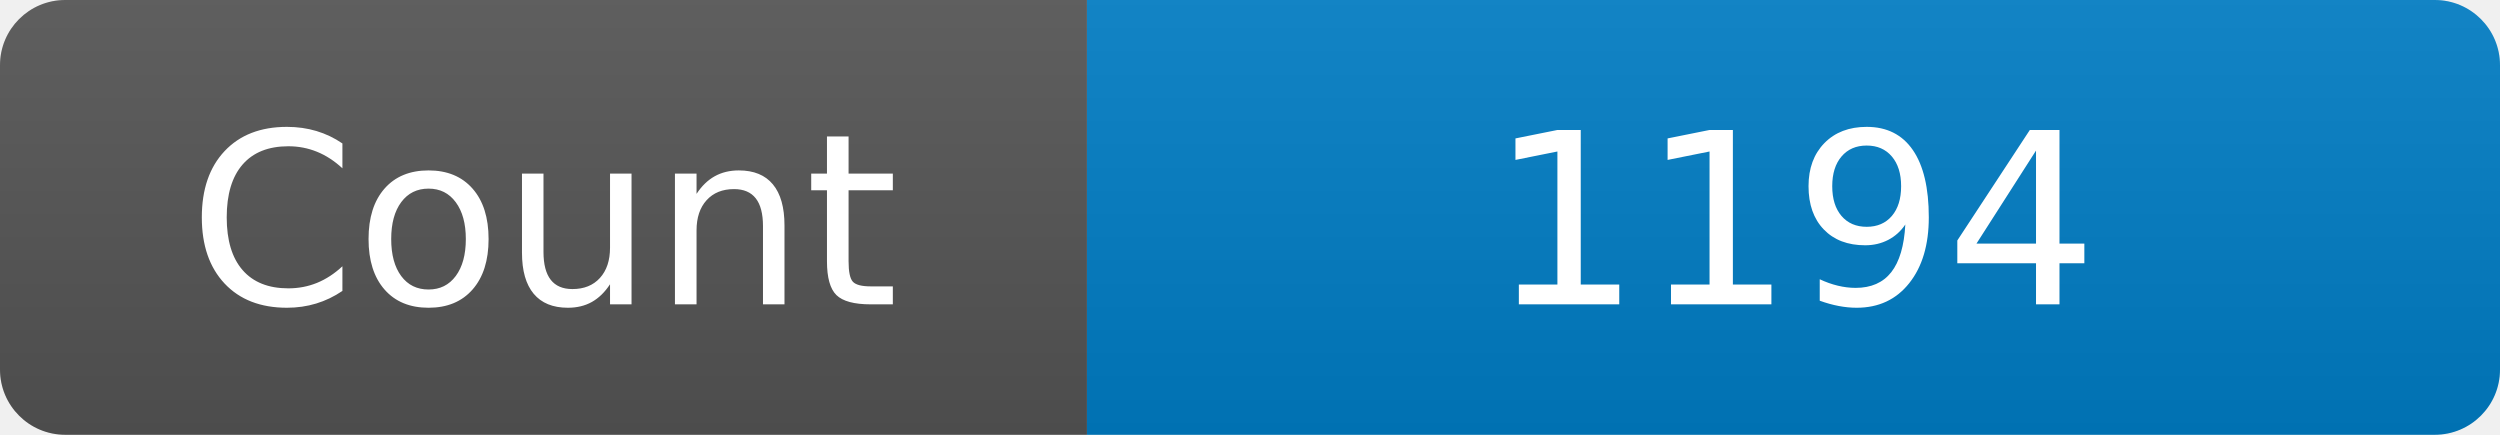
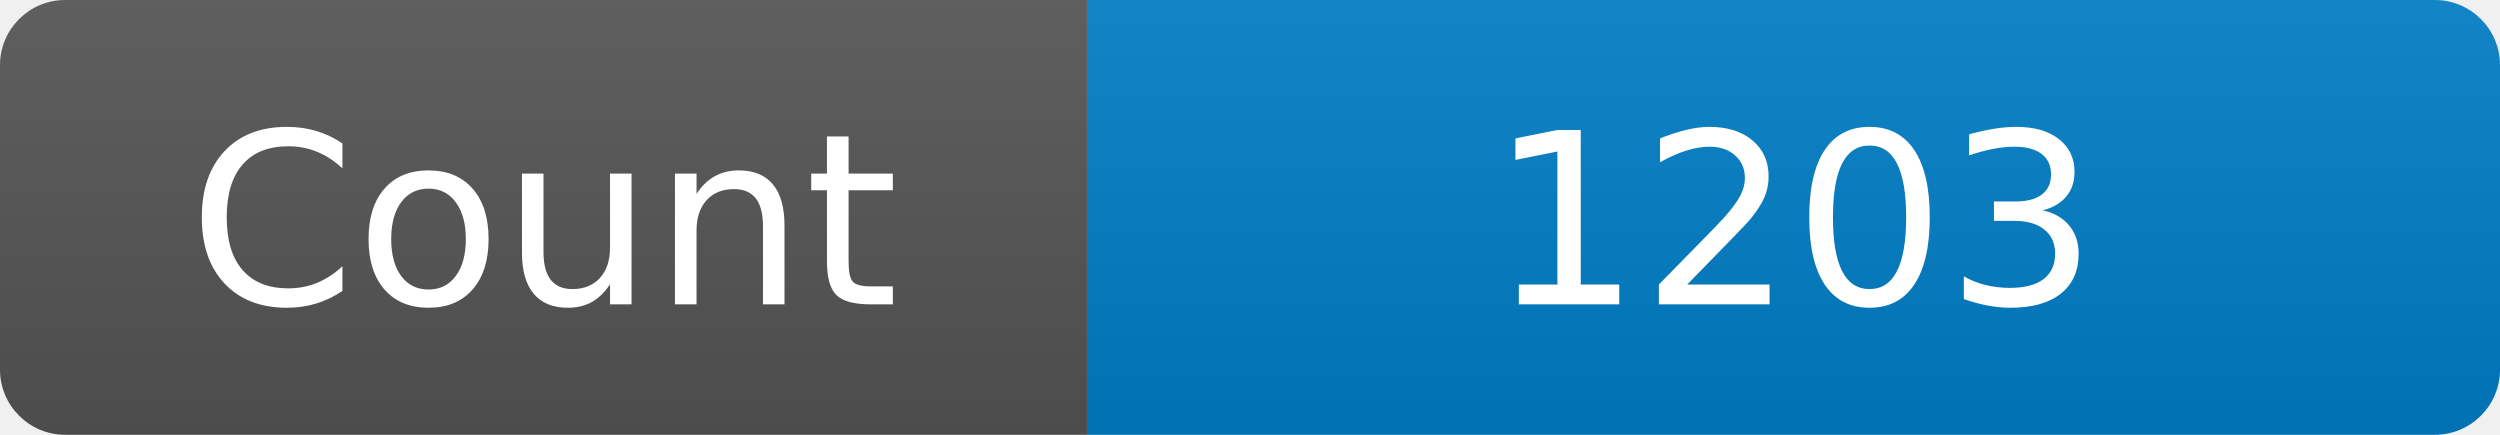
<svg xmlns="http://www.w3.org/2000/svg" width="115" height="20" role="img" aria-label="Maintained?: yes">
  <linearGradient id="s" x2="0" y2="100%">
    <stop offset="0" stop-color="#bbb" stop-opacity=".1" />
    <stop offset="1" stop-opacity=".1" />
  </linearGradient>
  <clipPath id="r">
    <rect width="115" height="20" rx="3" fill="#fff" />
  </clipPath>
  <g clip-path="url(#r)">
    <rect width="50" height="20" fill="#555" />
    <rect x="50" width="160" height="20" fill="#007ec6" />
    <rect width="115" height="20" fill="url(#s)" />
  </g>
  <g fill="#fff" text-anchor="middle" font-family="Verdana,Geneva,DejaVu Sans,sans-serif" font-size="110">
    <text x="250" y="140" transform="scale(.1)" fill="#fff">Count</text>
-     <text x="825" y="140" transform="scale(.1)" fill="#fff">1194</text>
+     <text x="825" y="140" transform="scale(.1)" fill="#fff">1203</text>
  </g>
</svg>
